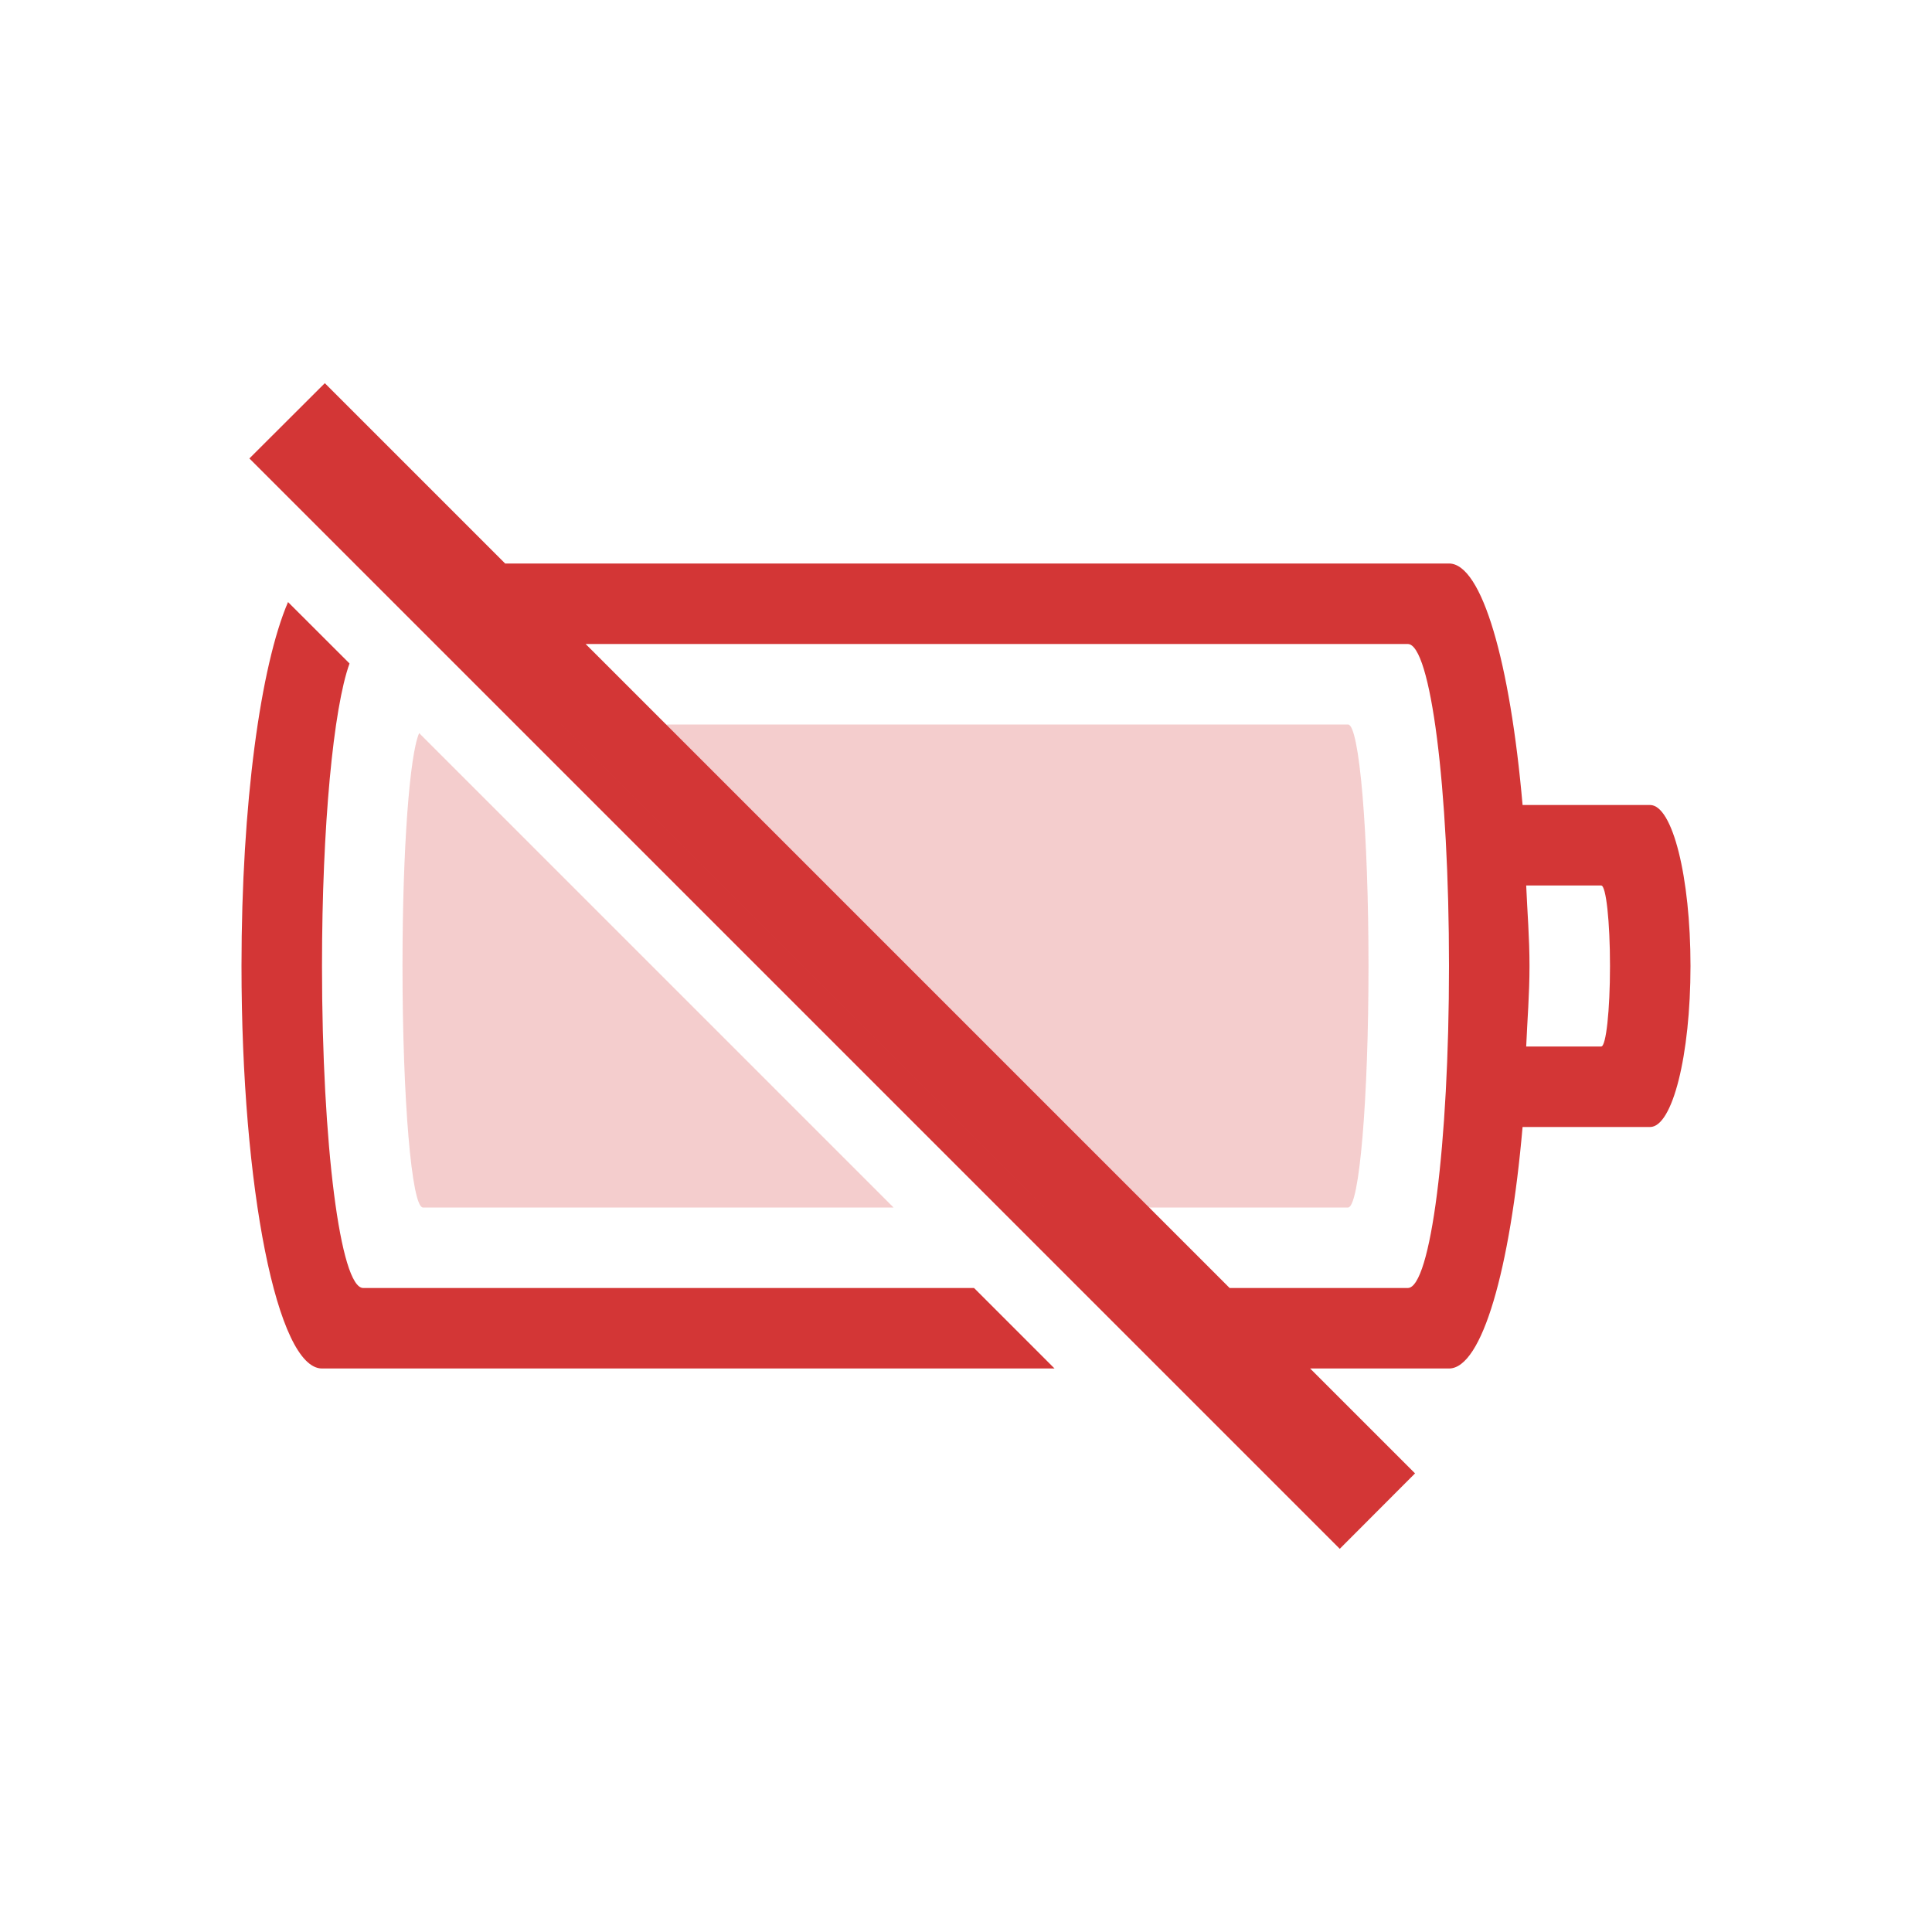
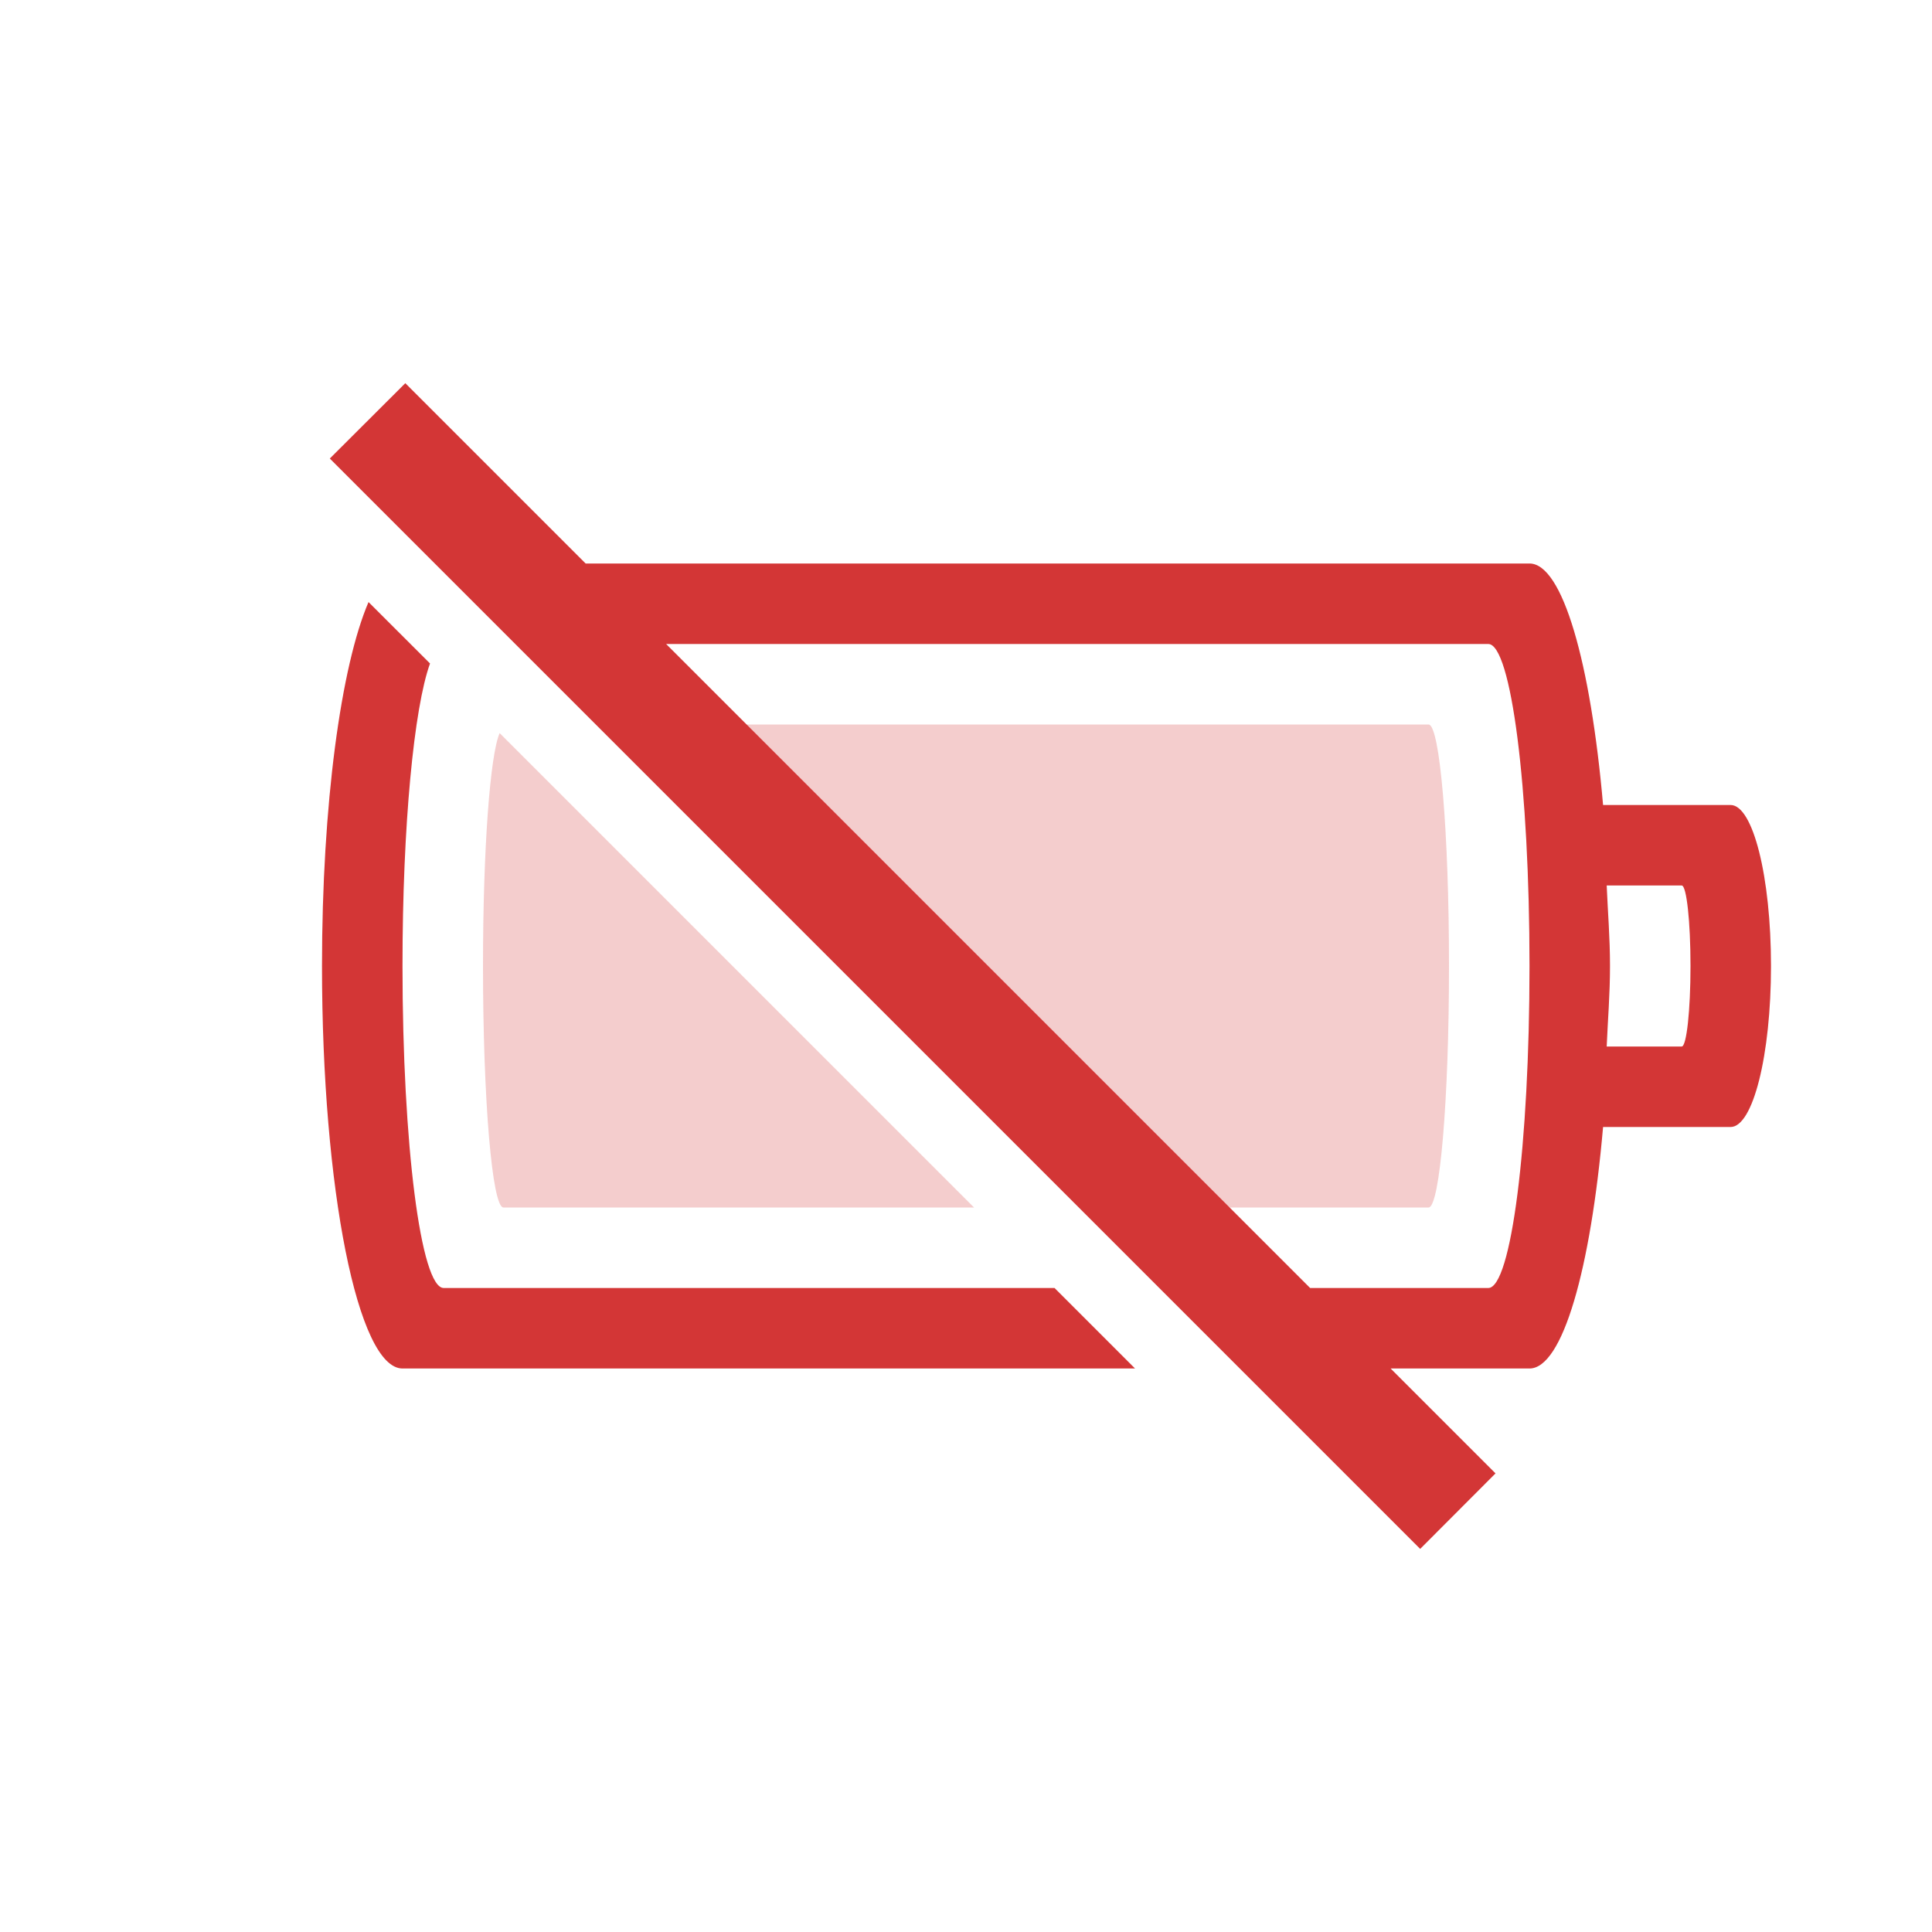
- <svg xmlns="http://www.w3.org/2000/svg" version="1.1" width="24" height="24" id="svg3004">
+ <svg xmlns="http://www.w3.org/2000/svg" id="svg3004" height="24" width="24" version="1.1">
  <defs id="defs3006" />
-   <path style="color:#bebebe;clip-rule:nonzero;display:inline;overflow:visible;visibility:visible;opacity:1;isolation:auto;mix-blend-mode:normal;color-interpolation:sRGB;color-interpolation-filters:linearRGB;solid-color:#000000;solid-opacity:1;fill:#d33636;fill-opacity:1;fill-rule:nonzero;stroke:none;stroke-width:1;stroke-linecap:butt;stroke-linejoin:miter;stroke-miterlimit:4;stroke-dasharray:none;stroke-dashoffset:0;stroke-opacity:1;marker:none;color-rendering:auto;image-rendering:auto;shape-rendering:auto;text-rendering:auto;enable-background:accumulate;filter-blend-mode:normal;filter-gaussianBlur-deviation:0" d="M 4.035 4.76 L 3.098 5.695 L 16.643 19.24 L 17.578 18.303 L 16.275 17 L 18 17 C 18.411 17 18.76 15.765 18.914 14 L 20.498 14 C 20.776 14 21 13.108 21 12 C 21 10.892 20.776 10 20.498 10 L 18.914 10 C 18.76 8.235 18.411 7 18 7 L 6.275 7 L 4.035 4.76 z M 3.578 7.479 C 3.237 8.273 3 9.987 3 12 C 3 14.77 3.446 17 4 17 L 13.1 17 L 12.1 16 L 4.512 16 C 4.228 16 4 14.216 4 12 C 4 10.254 4.143 8.791 4.342 8.242 L 3.578 7.479 z M 7.275 8 L 17.488 8 C 17.772 8 18 9.784 18 12 C 18 14.216 17.772 16 17.488 16 L 15.275 16 L 7.275 8 z M 18.959 11 L 19.891 11 C 19.951 11 20 11.446 20 12 C 20 12.554 19.951 13 19.891 13 L 18.959 13 C 18.973 12.666 19 12.355 19 12 C 19 11.645 18.973 11.334 18.959 11 z " class="error" id="rect4347" />
-   <path style="color:#bebebe;clip-rule:nonzero;display:inline;overflow:visible;visibility:visible;opacity:0.25;isolation:auto;mix-blend-mode:normal;color-interpolation:sRGB;color-interpolation-filters:linearRGB;solid-color:#000000;solid-opacity:1;fill:#d33636;fill-opacity:1;fill-rule:nonzero;stroke:none;stroke-width:1;stroke-linecap:butt;stroke-linejoin:miter;stroke-miterlimit:4;stroke-dasharray:none;stroke-dashoffset:0;stroke-opacity:1;marker:none;color-rendering:auto;image-rendering:auto;shape-rendering:auto;text-rendering:auto;enable-background:accumulate;filter-blend-mode:normal;filter-gaussianBlur-deviation:0" d="M 6.973 9 L 12.973 15 L 16.746 15 C 16.886 15 17 13.662 17 12 C 17 10.338 16.886 9 16.746 9 L 6.973 9 z M 5.207 9.107 C 5.09 9.368 5 10.529 5 12 C 5 13.662 5.114 15 5.254 15 L 11.1 15 L 5.207 9.107 z " class="error" id="rect4151-6-5" />
+   <path id="rect4347" class="error" d="m 5.035,4.76 -0.938,0.936 13.545,13.545 0.936,-0.938 L 17.275,17 H 19 c 0.411,0 0.76,-1.235 0.914,-3 h 1.584 C 21.776,14 22,13.108 22,12 22,10.892 21.776,10 21.498,10 H 19.914 C 19.76,8.235 19.411,7 19,7 H 7.275 Z M 4.578,7.479 C 4.237,8.273 4,9.987 4,12 c 0,2.77 0.446,5 1,5 h 9.1 l -1,-1 H 5.512 C 5.228,16 5,14.216 5,12 5,10.254 5.143,8.791 5.342,8.242 Z M 8.275,8 H 18.488 C 18.772,8 19,9.784 19,12 c 0,2.216 -0.228,4 -0.512,4 h -2.213 z m 11.684,3 h 0.932 C 20.951,11 21,11.446 21,12 c 0,0.554 -0.049,1 -0.109,1 H 19.959 C 19.973,12.666 20,12.355 20,12 c 0,-0.355 -0.027,-0.666 -0.041,-1 z" style="color:#bebebe;clip-rule:nonzero;display:inline;overflow:visible;visibility:visible;opacity:1;isolation:auto;mix-blend-mode:normal;color-interpolation:sRGB;color-interpolation-filters:linearRGB;solid-color:#000000;solid-opacity:1;fill:#d33636;fill-opacity:1;fill-rule:nonzero;stroke:none;stroke-width:1;stroke-linecap:butt;stroke-linejoin:miter;stroke-miterlimit:4;stroke-dasharray:none;stroke-dashoffset:0;stroke-opacity:1;marker:none;color-rendering:auto;image-rendering:auto;shape-rendering:auto;text-rendering:auto;enable-background:accumulate" />
+   <path id="rect4151-6-5" class="error" d="m 7.973,9 6,6 h 3.773 C 17.886,15 18,13.662 18,12 18,10.338 17.886,9 17.746,9 Z M 6.207,9.107 C 6.09,9.368 6,10.529 6,12 c 0,1.662 0.114,3 0.254,3 h 5.846 z" style="color:#bebebe;clip-rule:nonzero;display:inline;overflow:visible;visibility:visible;opacity:0.25;isolation:auto;mix-blend-mode:normal;color-interpolation:sRGB;color-interpolation-filters:linearRGB;solid-color:#000000;solid-opacity:1;fill:#d33636;fill-opacity:1;fill-rule:nonzero;stroke:none;stroke-width:1;stroke-linecap:butt;stroke-linejoin:miter;stroke-miterlimit:4;stroke-dasharray:none;stroke-dashoffset:0;stroke-opacity:1;marker:none;color-rendering:auto;image-rendering:auto;shape-rendering:auto;text-rendering:auto;enable-background:accumulate" />
</svg>
